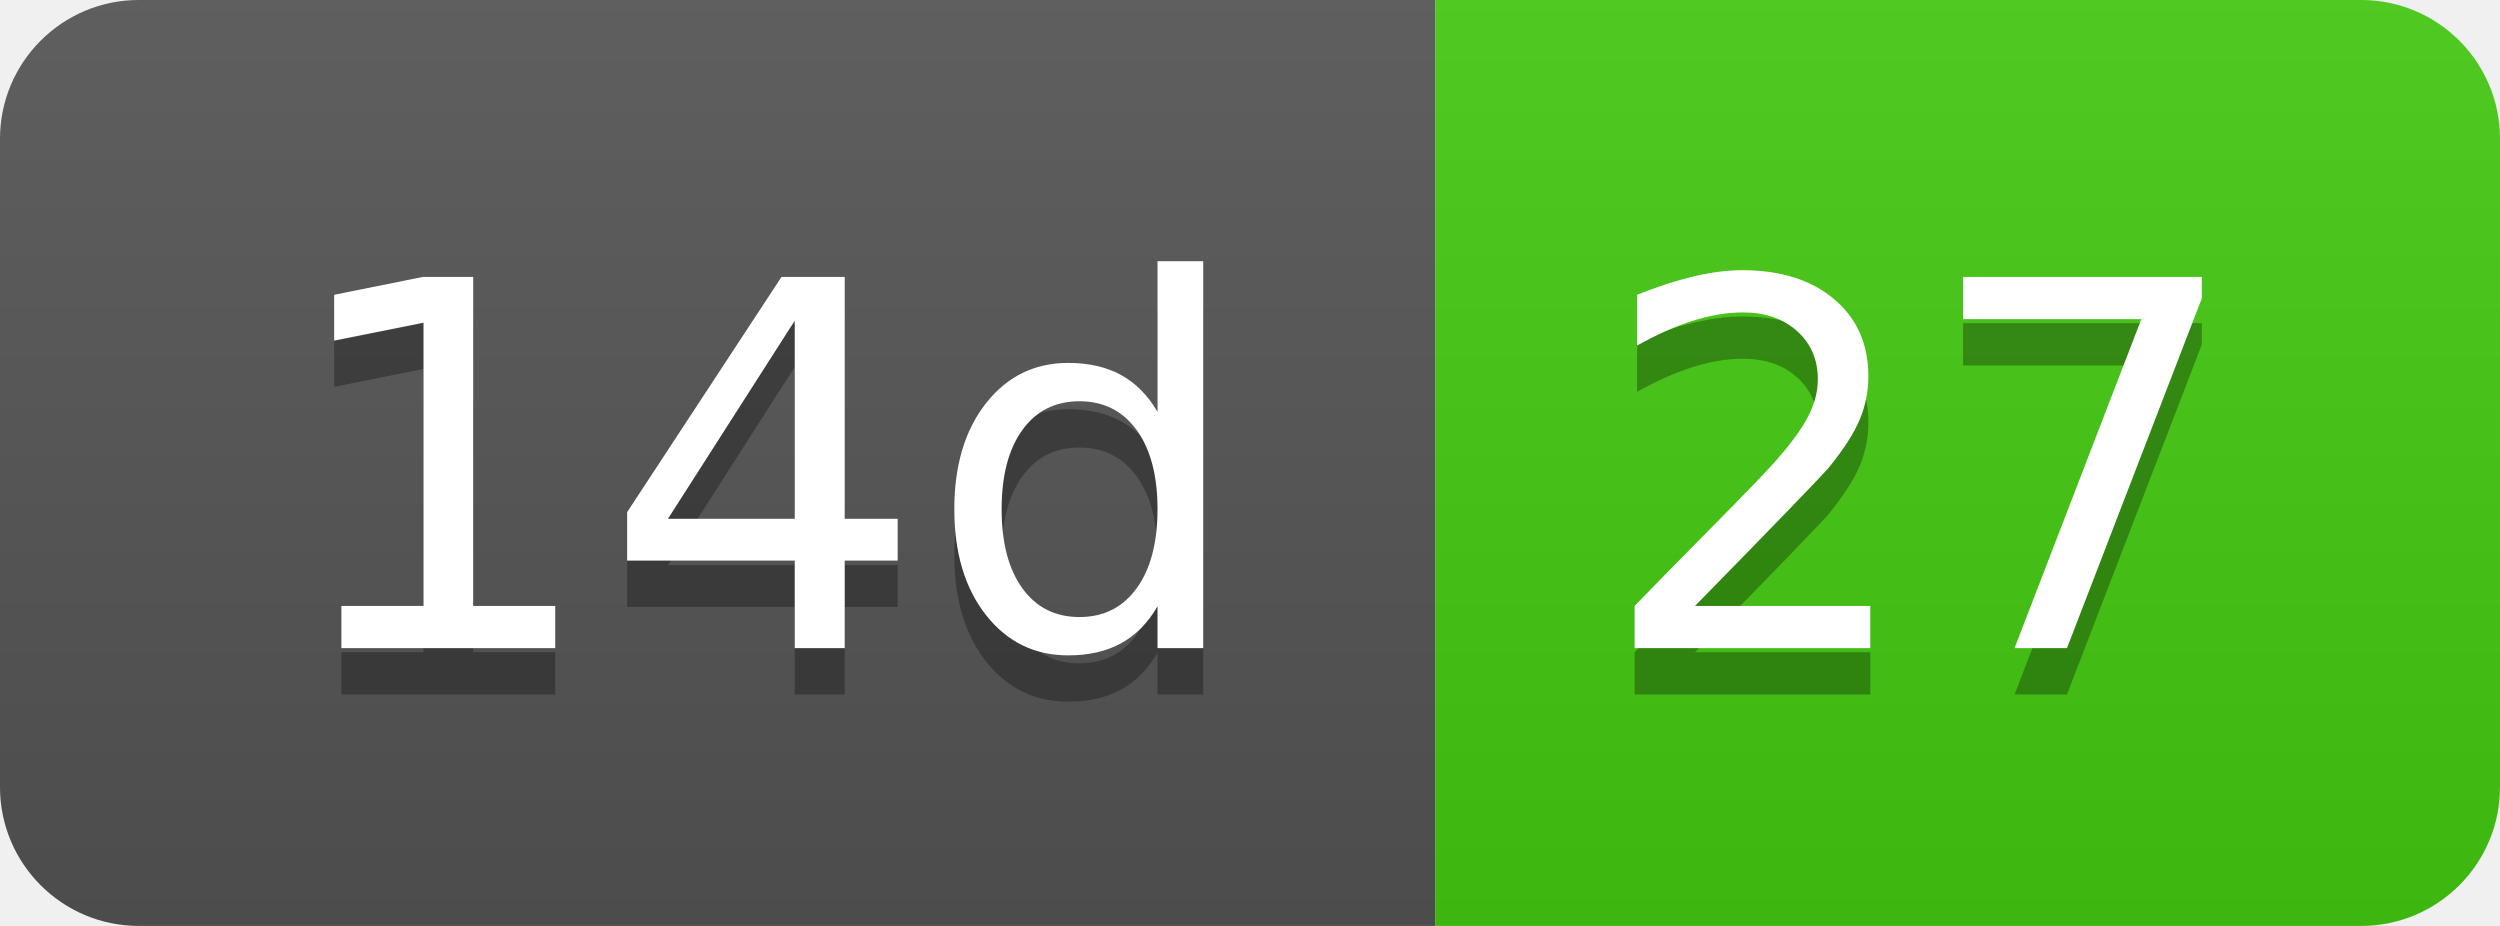
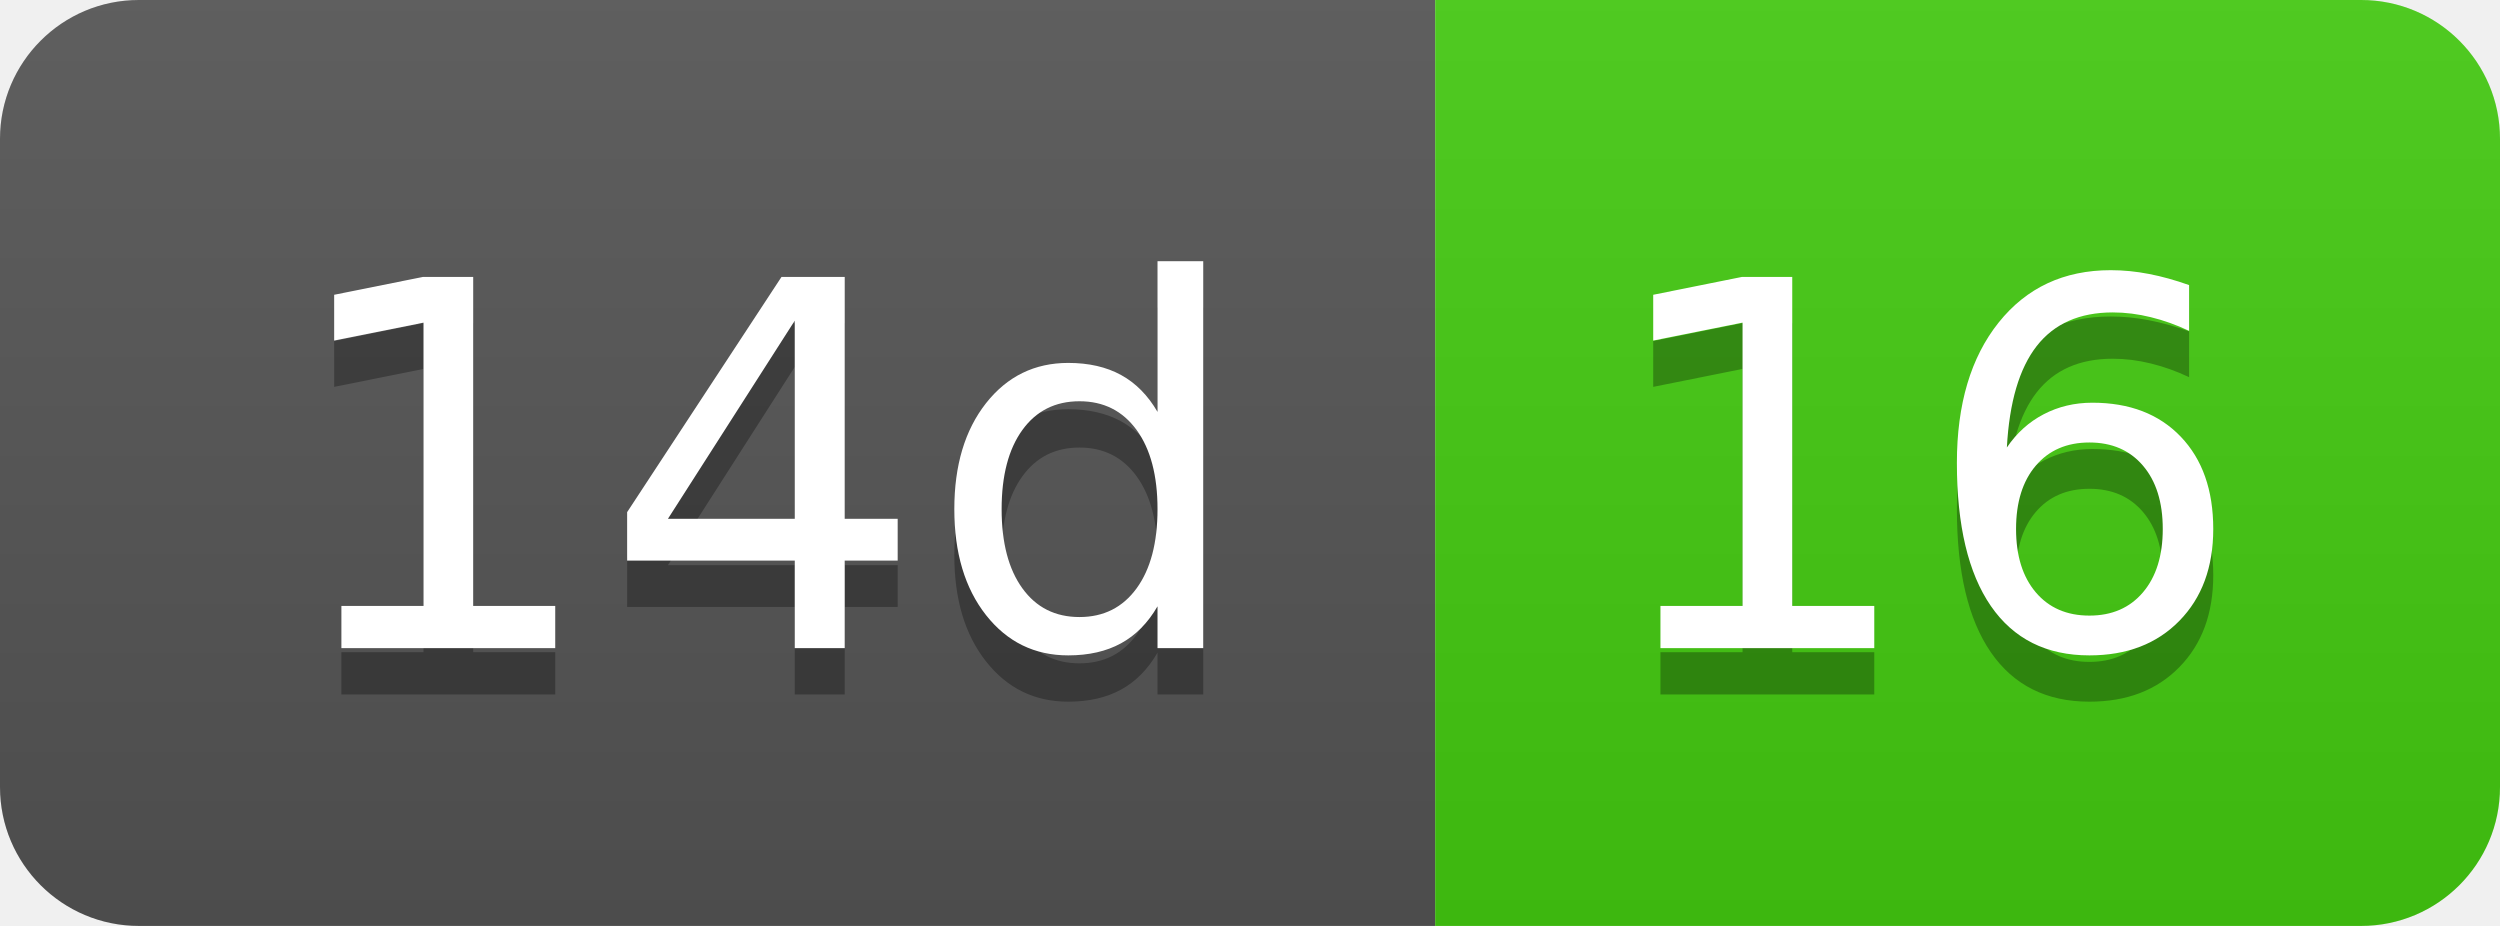
- <svg xmlns="http://www.w3.org/2000/svg" width="54" height="20" role="img" aria-label="14d: 27">
+ <svg xmlns="http://www.w3.org/2000/svg" width="54" height="20" role="img" aria-label="14d: 16">
  <linearGradient id="s" x2="0" y2="100%">
    <stop offset="0" stop-color="#bbb" stop-opacity=".1" />
    <stop offset="1" stop-opacity=".1" />
  </linearGradient>
  <clipPath id="r">
    <rect width="54" height="20" rx="3" fill="#fff" />
  </clipPath>
  <g clip-path="url(#r)">
    <rect width="31" height="20" fill="#555" />
    <rect x="31" width="23" height="20" fill="#4c1" />
    <rect width="54" height="20" fill="url(#s)" />
  </g>
  <g fill="#fff" text-anchor="middle" font-family="Verdana,Geneva,DejaVu Sans,sans-serif" text-rendering="geometricPrecision" font-size="110">
    <text aria-hidden="true" x="165" y="150" fill="#010101" fill-opacity=".3" transform="scale(.1)" textLength="210">14d</text>
    <text x="165" y="140" transform="scale(.1)" fill="#fff" textLength="210">14d</text>
-     <text aria-hidden="true" x="415" y="150" fill="#010101" fill-opacity=".3" transform="scale(.1)" textLength="130">27</text>
-     <text x="415" y="140" transform="scale(.1)" fill="#fff" textLength="130">27</text>
+     <text aria-hidden="true" x="415" y="150" fill="#010101" fill-opacity=".3" transform="scale(.1)" textLength="130">16</text>
+     <text x="415" y="140" transform="scale(.1)" fill="#fff" textLength="130">16</text>
  </g>
</svg>
